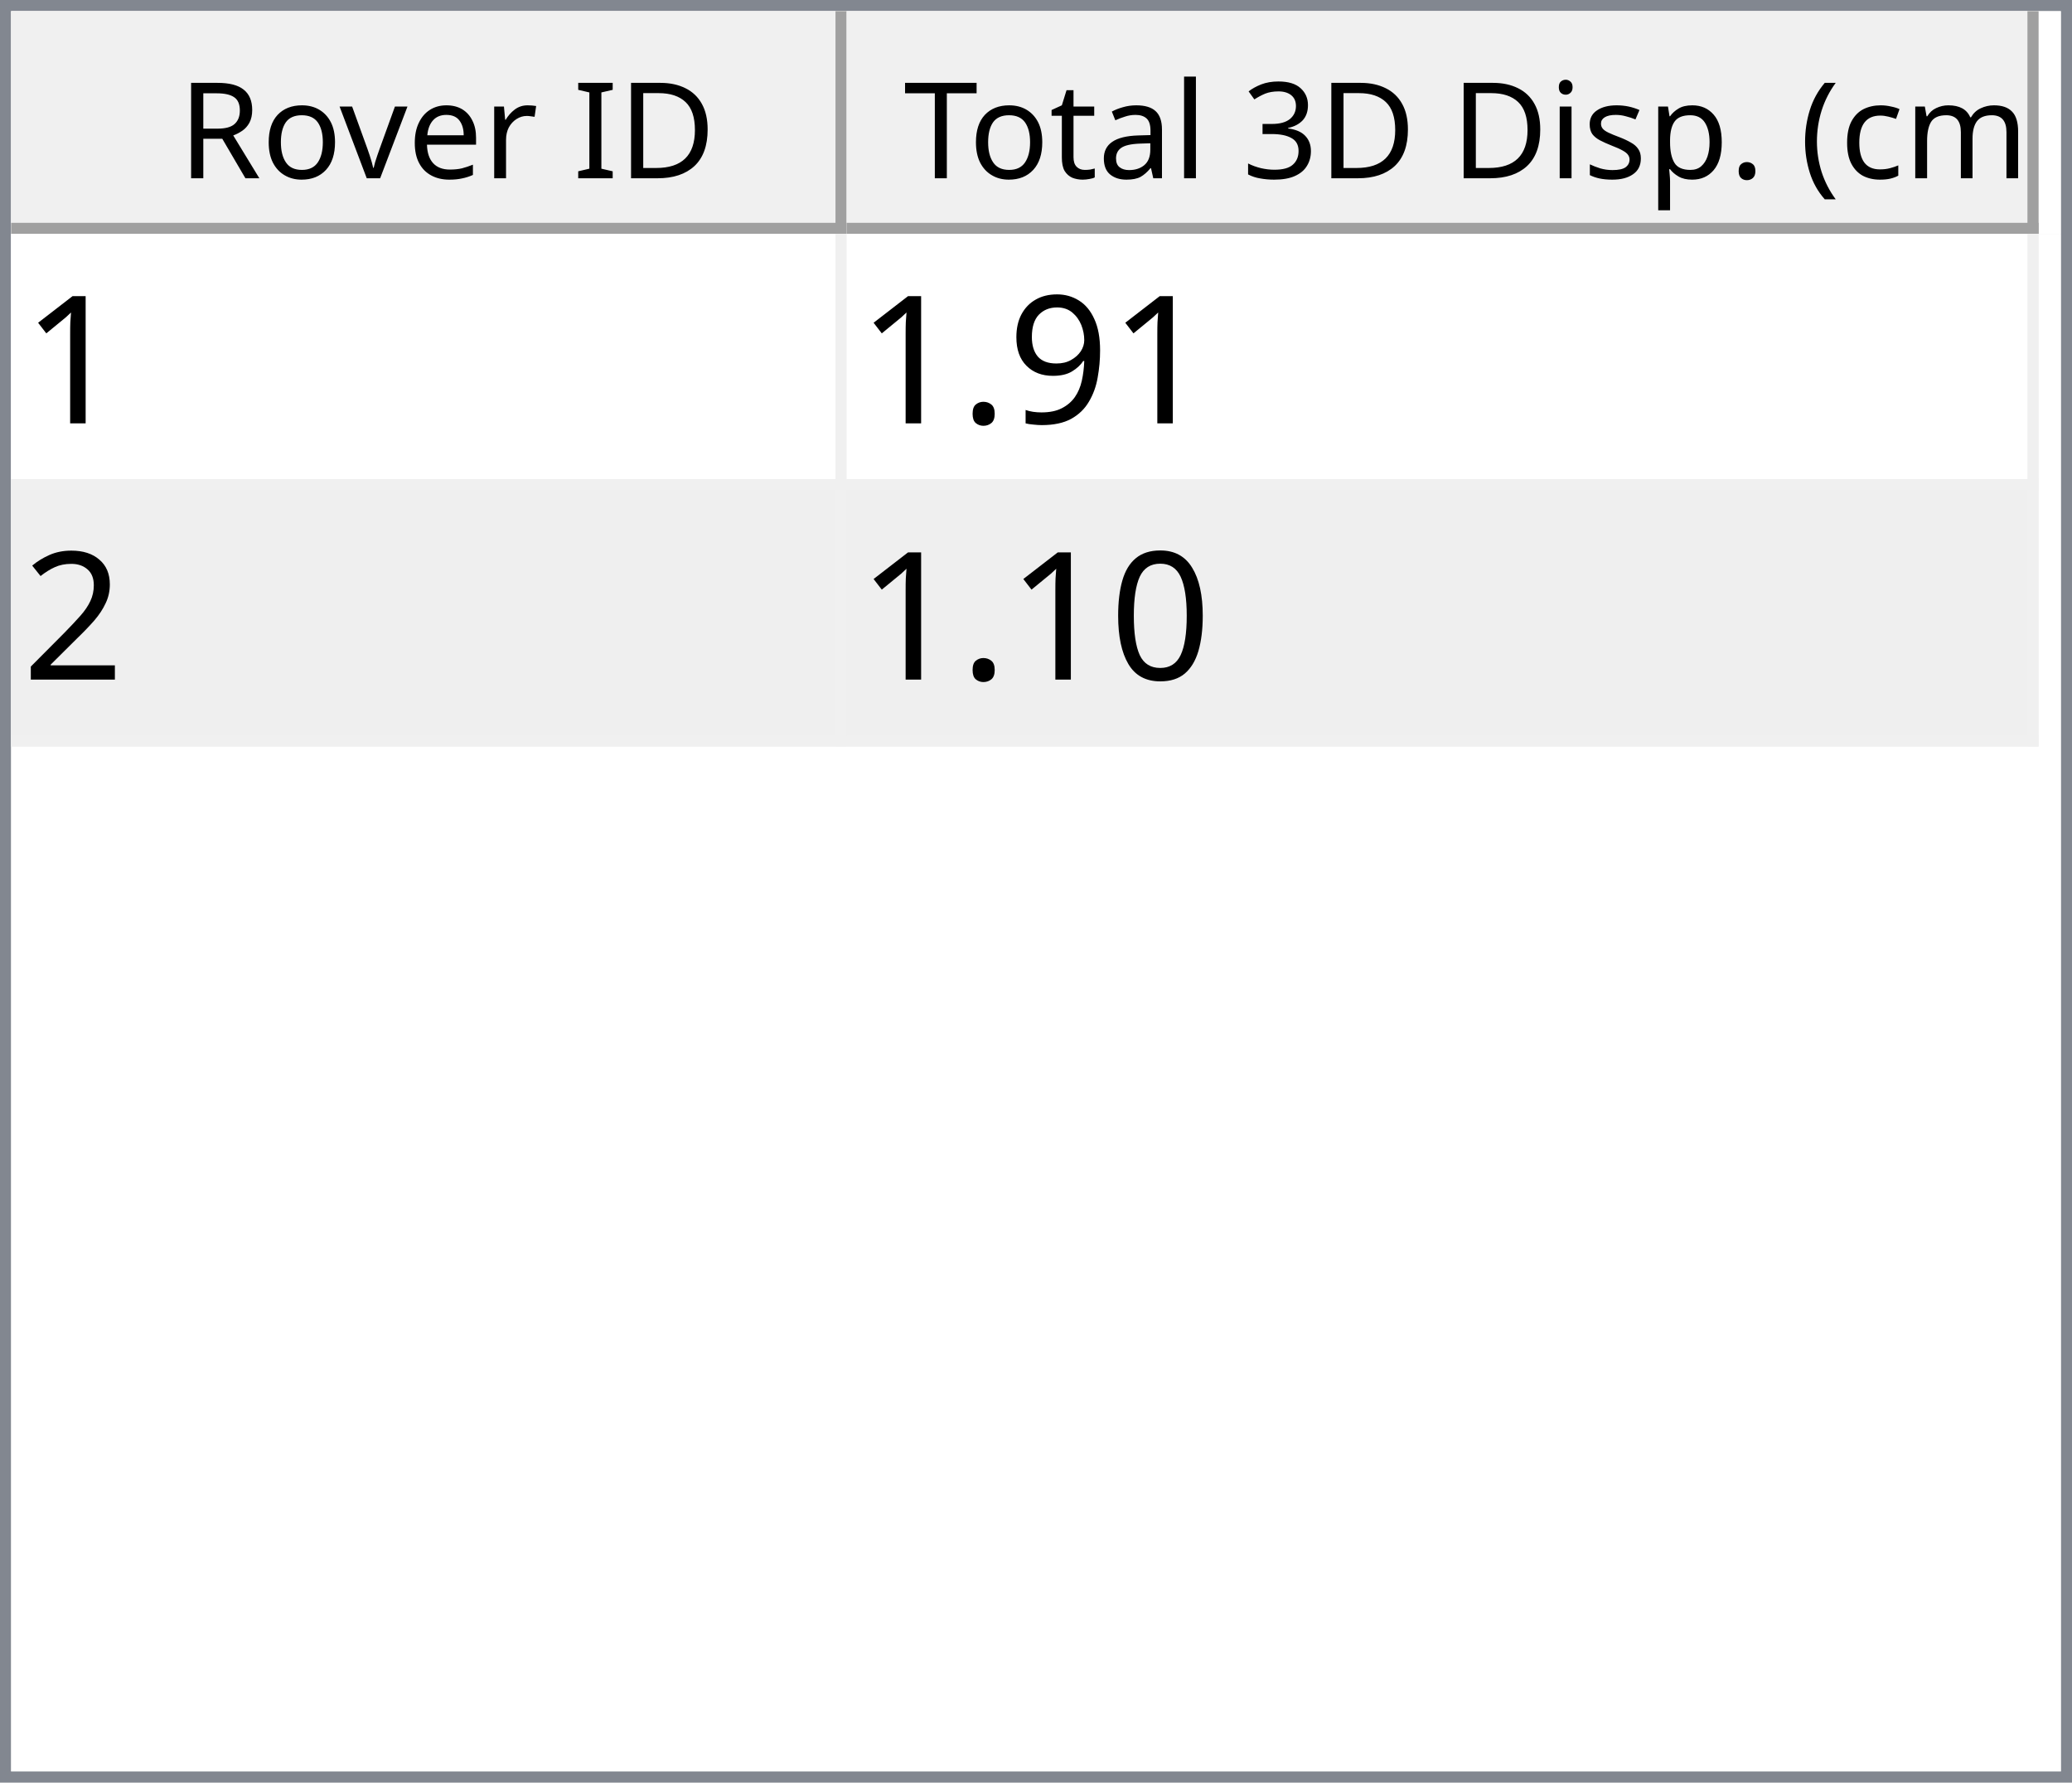
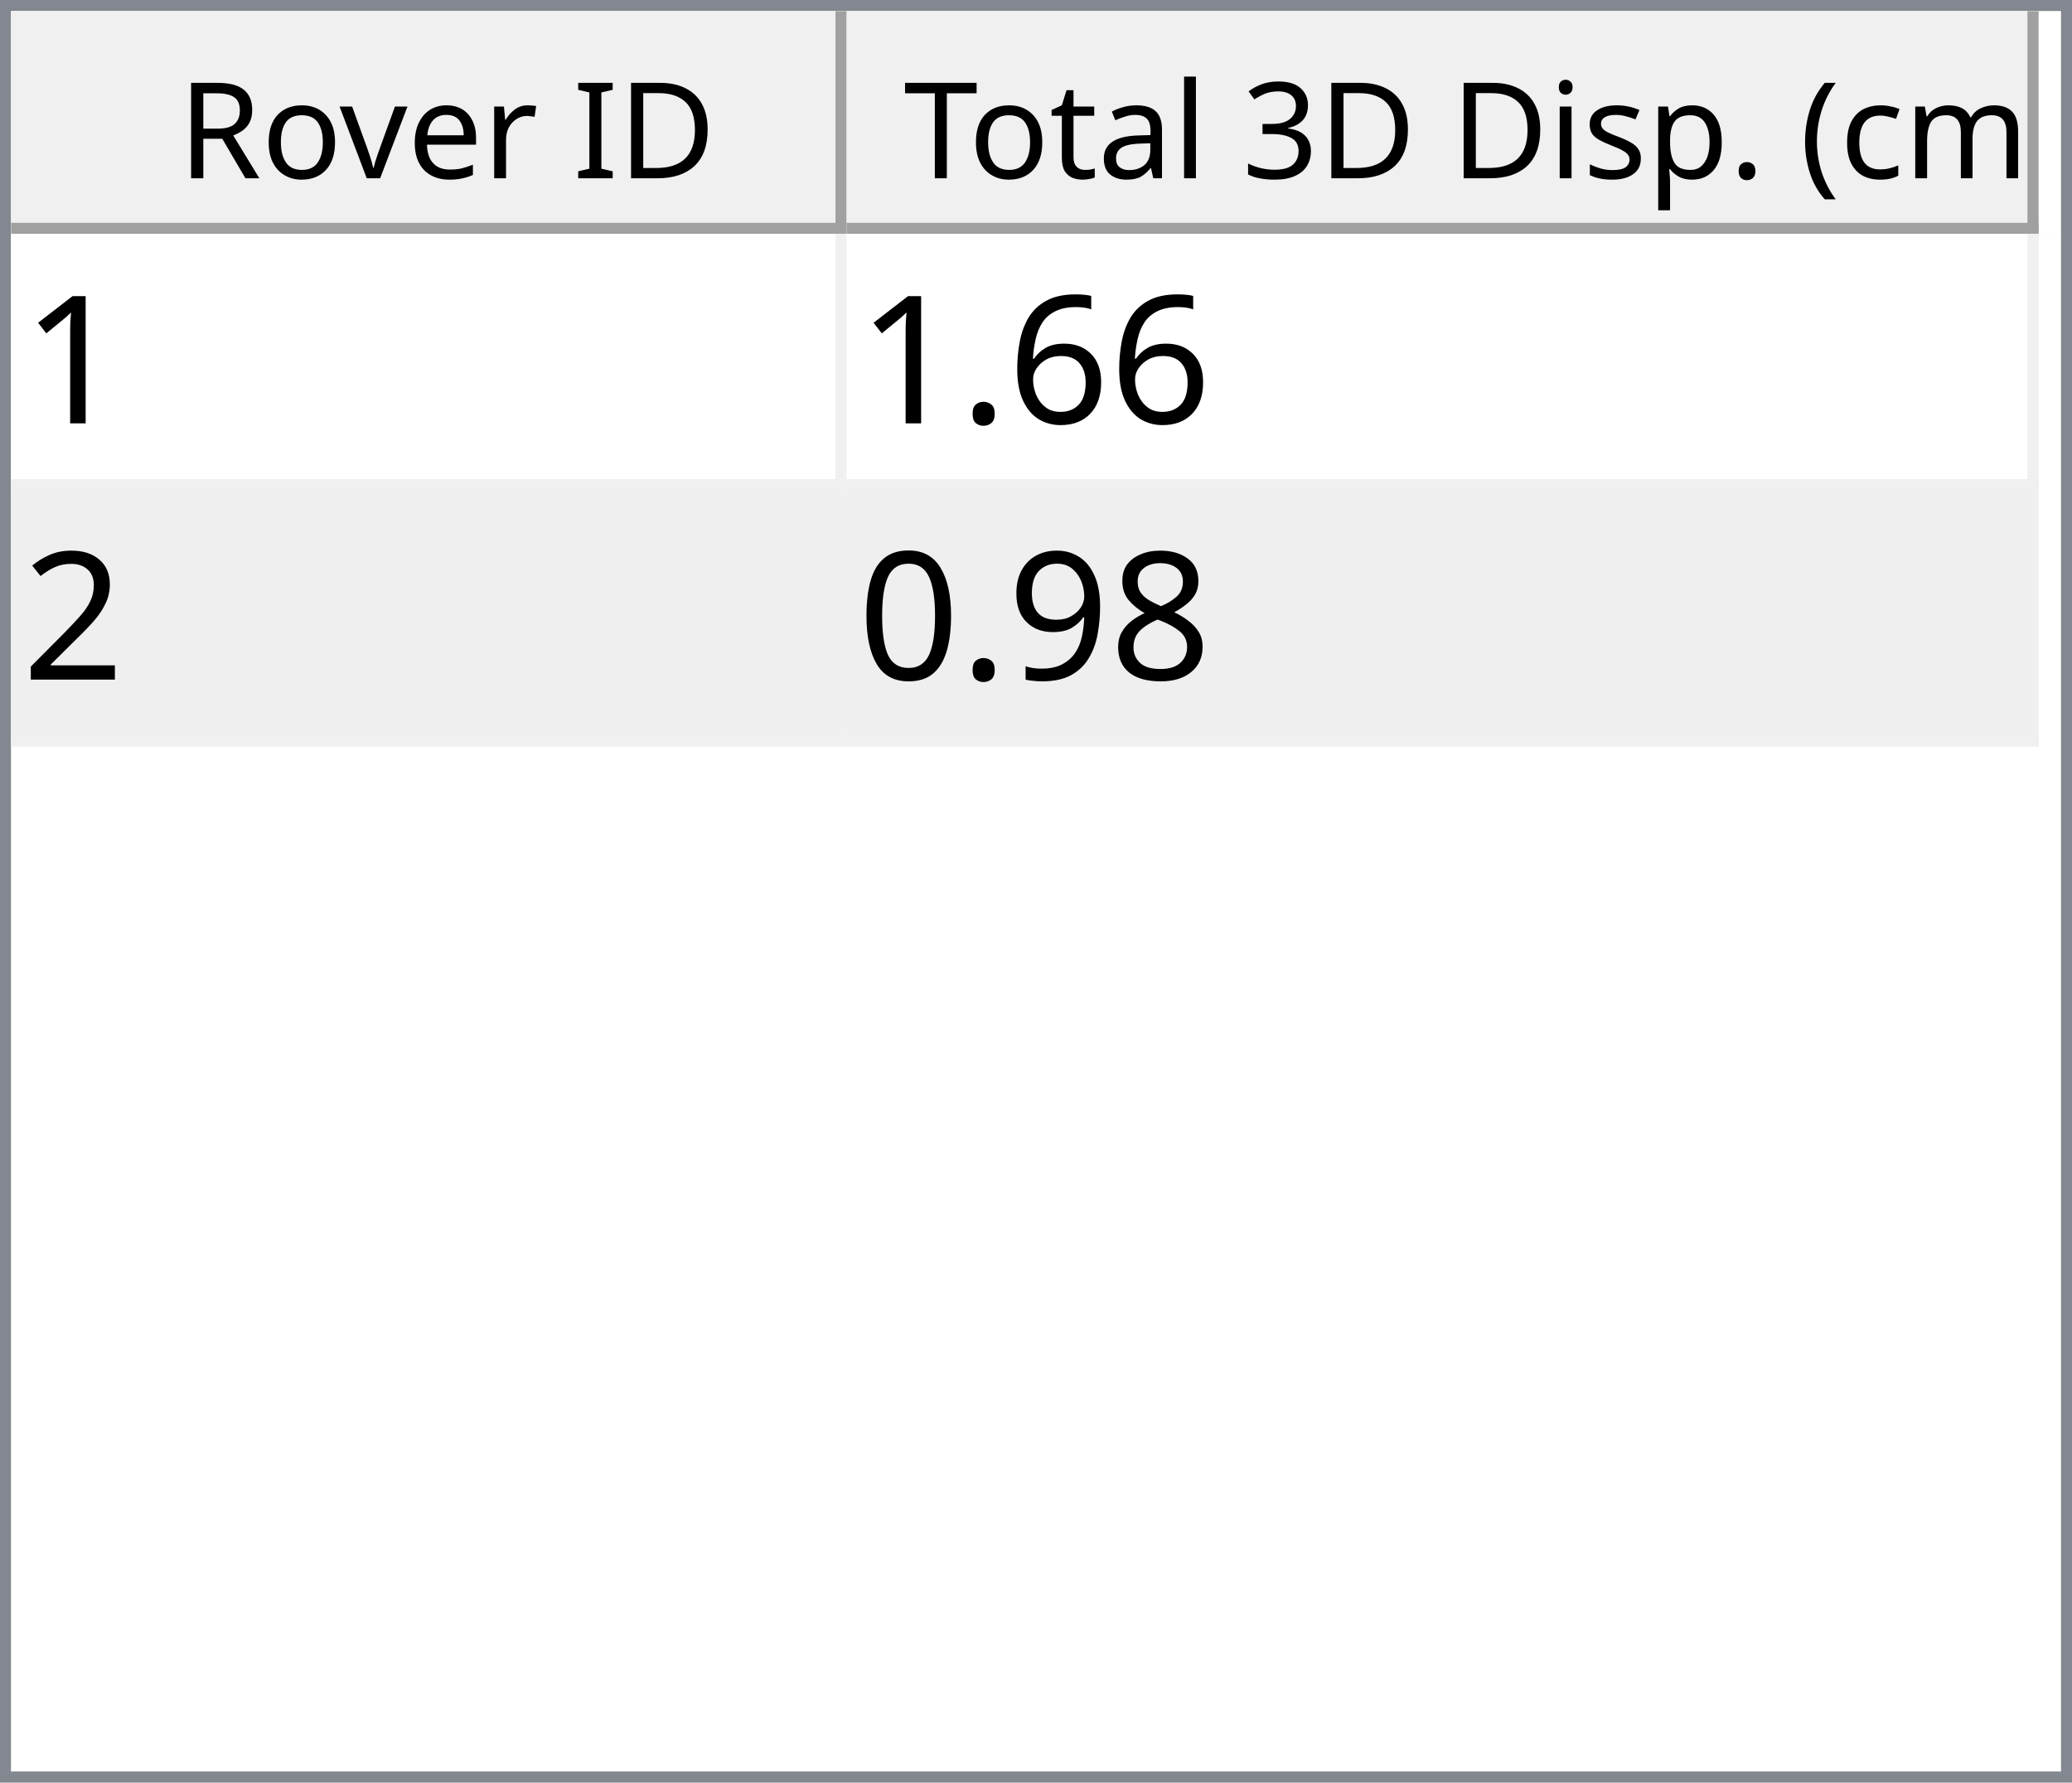
<svg xmlns="http://www.w3.org/2000/svg" style="fill-opacity:1; color-rendering:auto; color-interpolation:auto; text-rendering:auto; stroke:black; stroke-linecap:square; stroke-miterlimit:10; shape-rendering:auto; stroke-opacity:1; fill:black; stroke-dasharray:none; font-weight:normal; stroke-width:1; font-family:'Dialog'; font-style:normal; stroke-linejoin:miter; font-size:12px; stroke-dashoffset:0; image-rendering:auto;" width="186" height="160">
  <defs id="genericDefs" />
  <g>
    <defs id="defs1">
      <clipPath clipPathUnits="userSpaceOnUse" id="clipPath1">
        <path d="M0 0 L186 0 L186 160 L0 160 L0 0 Z" />
      </clipPath>
      <clipPath clipPathUnits="userSpaceOnUse" id="clipPath2">
        <path d="M0 0 L0 160 L186 160 L186 0 Z" />
      </clipPath>
      <clipPath clipPathUnits="userSpaceOnUse" id="clipPath3">
        <path d="M0 0 L0 20 L184 20 L184 0 Z" />
      </clipPath>
      <clipPath clipPathUnits="userSpaceOnUse" id="clipPath4">
        <path d="M0 0 L0 20 L75 20 L75 0 Z" />
      </clipPath>
      <clipPath clipPathUnits="userSpaceOnUse" id="clipPath5">
        <path d="M1 1 L1 19 L74 19 L74 1 Z" />
      </clipPath>
      <clipPath clipPathUnits="userSpaceOnUse" id="clipPath6">
        <path d="M0 0 L0 18 L73 18 L73 0 Z" />
      </clipPath>
      <clipPath clipPathUnits="userSpaceOnUse" id="clipPath7">
        <path d="M-0.5 -0.5 L-0.5 19.5 L74.5 19.5 L74.5 -0.5 Z" />
      </clipPath>
      <clipPath clipPathUnits="userSpaceOnUse" id="clipPath8">
        <path d="M0 0 L0 20 L107 20 L107 0 Z" />
      </clipPath>
      <clipPath clipPathUnits="userSpaceOnUse" id="clipPath9">
        <path d="M1 1 L1 19 L106 19 L106 1 Z" />
      </clipPath>
      <clipPath clipPathUnits="userSpaceOnUse" id="clipPath10">
        <path d="M0 0 L0 18 L105 18 L105 0 Z" />
      </clipPath>
      <clipPath clipPathUnits="userSpaceOnUse" id="clipPath11">
        <path d="M-0.5 -0.5 L-0.5 19.5 L106.5 19.5 L106.5 -0.5 Z" />
      </clipPath>
      <clipPath clipPathUnits="userSpaceOnUse" id="clipPath12">
        <path d="M0 0 L0 138 L184 138 L184 0 Z" />
      </clipPath>
      <clipPath clipPathUnits="userSpaceOnUse" id="clipPath13">
        <path d="M0 0 L0 46 L182 46 L182 0 Z" />
      </clipPath>
      <clipPath clipPathUnits="userSpaceOnUse" id="clipPath14">
        <path d="M-0.5 -0.5 L-0.5 45.5 L181.5 45.5 L181.5 -0.5 Z" />
      </clipPath>
      <clipPath clipPathUnits="userSpaceOnUse" id="clipPath15">
        <path d="M0 0 L0 22 L74 22 L74 0 Z" />
      </clipPath>
      <clipPath clipPathUnits="userSpaceOnUse" id="clipPath16">
        <path d="M0 0 L0 22 L106 22 L106 0 Z" />
      </clipPath>
      <font horiz-adv-x="64.551" id="font1">
        <font-face ascent="107.91" descent="25.098" units-per-em="100" style="font-style:normal; font-family:Segoe UI; font-weight:normal;" />
        <missing-glyph horiz-adv-x="64.551" d="M8.109 0 L8.109 68.266 L56.453 68.266 L56.453 0 L8.109 0 ZM15.328 7.234 L49.219 7.234 L49.219 61.031 L15.328 61.031 L15.328 7.234 Z" />
        <glyph unicode="D" horiz-adv-x="70.117" d="M9.188 0 L9.188 70.016 L28.516 70.016 Q65.531 70.016 65.531 35.891 Q65.531 19.672 55.25 9.836 Q44.969 0 27.734 0 L9.188 0 ZM17.391 62.594 L17.391 7.422 L27.828 7.422 Q41.609 7.422 49.273 14.797 Q56.938 22.172 56.938 35.688 Q56.938 62.594 28.328 62.594 L17.391 62.594 Z" />
        <glyph unicode="I" horiz-adv-x="26.611" d="M17.391 0 L9.188 0 L9.188 70.016 L17.391 70.016 L17.391 0 Z" />
        <glyph unicode=" " horiz-adv-x="27.393" d="" />
        <glyph unicode="r" horiz-adv-x="34.766" d="M34.188 41.891 Q32.078 43.5 28.125 43.5 Q23 43.5 19.555 38.672 Q16.109 33.844 16.109 25.484 L16.109 0 L8.109 0 L8.109 50 L16.109 50 L16.109 39.703 L16.312 39.703 Q18.016 44.969 21.531 47.922 Q25.047 50.875 29.391 50.875 Q32.516 50.875 34.188 50.203 L34.188 41.891 Z" />
        <glyph unicode="e" horiz-adv-x="52.295" d="M48.297 23 L12.984 23 Q13.188 14.656 17.484 10.109 Q21.781 5.562 29.297 5.562 Q37.75 5.562 44.828 11.141 L44.828 3.609 Q38.234 -1.172 27.391 -1.172 Q16.797 -1.172 10.742 5.641 Q4.688 12.453 4.688 24.812 Q4.688 36.469 11.305 43.82 Q17.922 51.172 27.734 51.172 Q37.547 51.172 42.922 44.828 Q48.297 38.484 48.297 27.203 L48.297 23 ZM40.094 29.781 Q40.047 36.719 36.75 40.578 Q33.453 44.438 27.594 44.438 Q21.922 44.438 17.969 40.383 Q14.016 36.328 13.094 29.781 L40.094 29.781 Z" />
        <glyph unicode="v" horiz-adv-x="47.9" d="M47.406 50 L27.484 0 L19.625 0 L0.688 50 L9.469 50 L22.172 13.672 Q23.578 9.672 23.922 6.688 L24.125 6.688 Q24.609 10.453 25.688 13.484 L38.969 50 L47.406 50 Z" />
        <glyph unicode="o" horiz-adv-x="58.594" d="M29 -1.172 Q17.922 -1.172 11.305 5.836 Q4.688 12.844 4.688 24.422 Q4.688 37.016 11.57 44.094 Q18.453 51.172 30.172 51.172 Q41.359 51.172 47.633 44.289 Q53.906 37.406 53.906 25.203 Q53.906 13.234 47.141 6.031 Q40.375 -1.172 29 -1.172 ZM29.594 44.438 Q21.875 44.438 17.383 39.188 Q12.891 33.938 12.891 24.703 Q12.891 15.828 17.43 10.695 Q21.969 5.562 29.594 5.562 Q37.359 5.562 41.531 10.594 Q45.703 15.625 45.703 24.906 Q45.703 34.281 41.531 39.359 Q37.359 44.438 29.594 44.438 Z" />
        <glyph unicode="R" horiz-adv-x="59.814" d="M59.375 0 L49.609 0 L37.891 19.625 Q36.281 22.359 34.766 24.289 Q33.25 26.219 31.664 27.438 Q30.078 28.656 28.25 29.219 Q26.422 29.781 24.125 29.781 L17.391 29.781 L17.391 0 L9.188 0 L9.188 70.016 L30.078 70.016 Q34.672 70.016 38.555 68.867 Q42.438 67.719 45.289 65.375 Q48.141 63.031 49.758 59.547 Q51.375 56.062 51.375 51.375 Q51.375 47.703 50.273 44.656 Q49.172 41.609 47.148 39.211 Q45.125 36.812 42.266 35.133 Q39.406 33.453 35.844 32.516 L35.844 32.328 Q37.594 31.547 38.891 30.547 Q40.188 29.547 41.359 28.18 Q42.531 26.812 43.68 25.078 Q44.828 23.344 46.234 21.047 L59.375 0 ZM17.391 62.594 L17.391 37.203 L28.516 37.203 Q31.594 37.203 34.203 38.133 Q36.812 39.062 38.719 40.797 Q40.625 42.531 41.703 45.047 Q42.781 47.562 42.781 50.688 Q42.781 56.297 39.141 59.445 Q35.5 62.594 28.609 62.594 L17.391 62.594 Z" />
        <glyph unicode=")" horiz-adv-x="30.176" d="M8.297 -15.922 L1.172 -15.922 Q16.406 2.344 16.406 26.812 Q16.406 51.469 1.078 70.016 L8.297 70.016 Q23.531 52.156 23.531 26.703 Q23.531 1.375 8.297 -15.922 Z" />
        <glyph unicode="m" horiz-adv-x="86.133" d="M79.109 0 L71.094 0 L71.094 28.719 Q71.094 37.016 68.531 40.727 Q65.969 44.438 59.906 44.438 Q54.781 44.438 51.195 39.75 Q47.609 35.062 47.609 28.516 L47.609 0 L39.594 0 L39.594 29.688 Q39.594 44.438 28.219 44.438 Q22.953 44.438 19.531 40.016 Q16.109 35.594 16.109 28.516 L16.109 0 L8.109 0 L8.109 50 L16.109 50 L16.109 42.094 L16.312 42.094 Q21.625 51.172 31.844 51.172 Q36.969 51.172 40.773 48.312 Q44.578 45.453 46 40.828 Q51.562 51.172 62.594 51.172 Q79.109 51.172 79.109 30.812 L79.109 0 Z" />
        <glyph unicode="c" horiz-adv-x="46.191" d="M42.188 2.297 Q36.422 -1.172 28.516 -1.172 Q17.828 -1.172 11.258 5.789 Q4.688 12.75 4.688 23.828 Q4.688 36.188 11.766 43.68 Q18.844 51.172 30.672 51.172 Q37.25 51.172 42.281 48.734 L42.281 40.531 Q36.719 44.438 30.375 44.438 Q22.703 44.438 17.797 38.945 Q12.891 33.453 12.891 24.516 Q12.891 15.719 17.508 10.641 Q22.125 5.562 29.891 5.562 Q36.422 5.562 42.188 9.906 L42.188 2.297 Z" />
        <glyph unicode="(" horiz-adv-x="30.176" d="M29.109 -15.922 L21.969 -15.922 Q6.844 1.375 6.844 26.703 Q6.844 52.156 21.969 70.016 L29.203 70.016 Q13.875 51.469 13.875 26.812 Q13.875 2.344 29.109 -15.922 Z" />
        <glyph unicode="." horiz-adv-x="21.68" d="M10.891 -1.078 Q8.641 -1.078 7.055 0.539 Q5.469 2.156 5.469 4.391 Q5.469 6.641 7.055 8.273 Q8.641 9.906 10.891 9.906 Q13.188 9.906 14.797 8.273 Q16.406 6.641 16.406 4.391 Q16.406 2.156 14.797 0.539 Q13.188 -1.078 10.891 -1.078 Z" />
        <glyph unicode="p" horiz-adv-x="58.789" d="M16.312 7.234 L16.109 7.234 L16.109 -23 L8.109 -23 L8.109 50 L16.109 50 L16.109 41.219 L16.312 41.219 Q22.219 51.172 33.594 51.172 Q43.266 51.172 48.688 44.461 Q54.109 37.75 54.109 26.469 Q54.109 13.922 48 6.375 Q41.891 -1.172 31.297 -1.172 Q21.578 -1.172 16.312 7.234 ZM16.109 27.391 L16.109 20.406 Q16.109 14.203 20.141 9.883 Q24.172 5.562 30.375 5.562 Q37.641 5.562 41.773 11.133 Q45.906 16.703 45.906 26.609 Q45.906 34.969 42.047 39.703 Q38.188 44.438 31.594 44.438 Q24.609 44.438 20.359 39.578 Q16.109 34.719 16.109 27.391 Z" />
        <glyph unicode="s" horiz-adv-x="42.432" d="M5.078 1.812 L5.078 10.406 Q11.625 5.562 19.484 5.562 Q30.031 5.562 30.031 12.594 Q30.031 14.594 29.125 15.992 Q28.219 17.391 26.68 18.461 Q25.141 19.531 23.07 20.383 Q21 21.234 18.609 22.172 Q15.281 23.484 12.766 24.828 Q10.25 26.172 8.57 27.859 Q6.891 29.547 6.031 31.695 Q5.172 33.844 5.172 36.719 Q5.172 40.234 6.789 42.945 Q8.406 45.656 11.086 47.484 Q13.766 49.312 17.211 50.242 Q20.656 51.172 24.312 51.172 Q30.812 51.172 35.938 48.922 L35.938 40.828 Q30.422 44.438 23.25 44.438 Q21 44.438 19.195 43.922 Q17.391 43.406 16.094 42.477 Q14.797 41.547 14.086 40.258 Q13.375 38.969 13.375 37.406 Q13.375 35.453 14.086 34.133 Q14.797 32.812 16.164 31.789 Q17.531 30.766 19.484 29.938 Q21.438 29.109 23.922 28.125 Q27.25 26.859 29.883 25.516 Q32.516 24.172 34.375 22.484 Q36.234 20.797 37.234 18.602 Q38.234 16.406 38.234 13.375 Q38.234 9.672 36.602 6.938 Q34.969 4.203 32.234 2.398 Q29.5 0.594 25.93 -0.289 Q22.359 -1.172 18.453 -1.172 Q10.75 -1.172 5.078 1.812 Z" />
        <glyph unicode="i" horiz-adv-x="24.219" d="M12.203 62.703 Q10.062 62.703 8.547 64.164 Q7.031 65.625 7.031 67.875 Q7.031 70.125 8.547 71.609 Q10.062 73.094 12.203 73.094 Q14.406 73.094 15.945 71.609 Q17.484 70.125 17.484 67.875 Q17.484 65.719 15.945 64.211 Q14.406 62.703 12.203 62.703 ZM16.109 0 L8.109 0 L8.109 50 L16.109 50 L16.109 0 Z" />
        <glyph unicode="3" horiz-adv-x="53.906" d="M46.531 19.828 Q46.531 15.094 44.75 11.211 Q42.969 7.328 39.719 4.57 Q36.469 1.812 31.93 0.297 Q27.391 -1.219 21.922 -1.219 Q11.922 -1.219 6 2.594 L6 11.188 Q13.094 5.609 22.219 5.609 Q25.875 5.609 28.828 6.539 Q31.781 7.469 33.906 9.227 Q36.031 10.984 37.18 13.477 Q38.328 15.969 38.328 19.094 Q38.328 32.812 18.797 32.812 L12.984 32.812 L12.984 39.594 L18.5 39.594 Q35.797 39.594 35.797 52.484 Q35.797 64.406 22.609 64.406 Q15.188 64.406 8.688 59.422 L8.688 67.188 Q15.375 71.188 24.609 71.188 Q29 71.188 32.57 69.969 Q36.141 68.75 38.68 66.555 Q41.219 64.359 42.609 61.281 Q44 58.203 44 54.5 Q44 40.672 30.031 36.719 L30.031 36.531 Q33.594 36.141 36.625 34.797 Q39.656 33.453 41.852 31.305 Q44.047 29.156 45.289 26.25 Q46.531 23.344 46.531 19.828 Z" />
        <glyph unicode="l" horiz-adv-x="24.219" d="M16.109 0 L8.109 0 L8.109 74.031 L16.109 74.031 L16.109 0 Z" />
        <glyph unicode="a" horiz-adv-x="50.879" d="M43.891 0 L35.891 0 L35.891 7.812 L35.688 7.812 Q30.469 -1.172 20.312 -1.172 Q12.844 -1.172 8.617 2.781 Q4.391 6.734 4.391 13.281 Q4.391 27.297 20.906 29.594 L35.891 31.688 Q35.891 44.438 25.594 44.438 Q16.547 44.438 9.281 38.281 L9.281 46.484 Q16.656 51.172 26.266 51.172 Q43.891 51.172 43.891 32.516 L43.891 0 ZM35.891 25.297 L23.828 23.641 Q18.266 22.859 15.43 20.875 Q12.594 18.891 12.594 13.875 Q12.594 10.203 15.211 7.883 Q17.828 5.562 22.172 5.562 Q28.125 5.562 32.008 9.742 Q35.891 13.922 35.891 20.312 L35.891 25.297 Z" />
        <glyph unicode="t" horiz-adv-x="33.887" d="M31.297 0.484 Q28.469 -1.078 23.828 -1.078 Q10.688 -1.078 10.688 13.578 L10.688 43.172 L2.094 43.172 L2.094 50 L10.688 50 L10.688 62.203 L18.703 64.797 L18.703 50 L31.297 50 L31.297 43.172 L18.703 43.172 L18.703 14.984 Q18.703 9.969 20.414 7.82 Q22.125 5.672 26.078 5.672 Q29.109 5.672 31.297 7.328 L31.297 0.484 Z" />
        <glyph unicode="T" horiz-adv-x="52.393" d="M50.594 62.594 L30.375 62.594 L30.375 0 L22.172 0 L22.172 62.594 L2 62.594 L2 70.016 L50.594 70.016 L50.594 62.594 Z" />
      </font>
      <font horiz-adv-x="75.0" id="font2">
        <font-face ascent="100.537" descent="21.973" units-per-em="100" style="font-style:normal; font-family:sans-serif; font-weight:normal;" />
        <missing-glyph horiz-adv-x="75.0" d="M12.5 0 L12.5 62.5 L62.5 62.5 L62.5 0 L12.5 0 ZM14.062 1.562 L60.938 1.562 L60.938 60.938 L14.062 60.938 L14.062 1.562 Z" />
        <glyph unicode="1" horiz-adv-x="55.615" d="M37.25 0 L28.469 0 L28.469 56 Q25.297 52.984 20.141 49.953 Q14.984 46.922 10.891 45.406 L10.891 53.906 Q18.266 57.375 23.781 62.305 Q29.297 67.234 31.594 71.875 L37.25 71.875 L37.25 0 Z" />
-         <glyph unicode="9" horiz-adv-x="55.615" d="M5.469 16.547 L13.922 17.328 Q14.984 11.375 18.016 8.688 Q21.047 6 25.781 6 Q29.828 6 32.883 7.859 Q35.938 9.719 37.891 12.82 Q39.844 15.922 41.164 21.195 Q42.484 26.469 42.484 31.938 Q42.484 32.516 42.438 33.688 Q39.797 29.5 35.234 26.883 Q30.672 24.266 25.344 24.266 Q16.453 24.266 10.305 30.711 Q4.156 37.156 4.156 47.703 Q4.156 58.594 10.578 65.234 Q17 71.875 26.656 71.875 Q33.641 71.875 39.43 68.117 Q45.219 64.359 48.219 57.398 Q51.219 50.438 51.219 37.25 Q51.219 23.531 48.242 15.406 Q45.266 7.281 39.383 3.031 Q33.5 -1.219 25.594 -1.219 Q17.188 -1.219 11.867 3.445 Q6.547 8.109 5.469 16.547 ZM41.453 48.141 Q41.453 55.719 37.43 60.156 Q33.406 64.594 27.734 64.594 Q21.875 64.594 17.531 59.812 Q13.188 55.031 13.188 47.406 Q13.188 40.578 17.312 36.305 Q21.438 32.031 27.484 32.031 Q33.594 32.031 37.523 36.305 Q41.453 40.578 41.453 48.141 Z" />
+         <glyph unicode="6" horiz-adv-x="55.615" d="M49.75 54.047 L41.016 53.375 Q39.844 58.547 37.703 60.891 Q34.125 64.656 28.906 64.656 Q24.703 64.656 21.531 62.312 Q17.391 59.281 14.992 53.469 Q12.594 47.656 12.5 36.922 Q15.672 41.75 20.266 44.094 Q24.859 46.438 29.891 46.438 Q38.672 46.438 44.852 39.969 Q51.031 33.5 51.031 23.25 Q51.031 16.5 48.125 10.719 Q45.219 4.938 40.141 1.859 Q35.062 -1.219 28.609 -1.219 Q17.625 -1.219 10.695 6.859 Q3.766 14.938 3.766 33.5 Q3.766 54.25 11.422 63.672 Q18.109 71.875 29.438 71.875 Q37.891 71.875 43.289 67.141 Q48.688 62.406 49.75 54.047 ZM13.875 23.188 Q13.875 18.656 15.797 14.508 Q17.719 10.359 21.188 8.18 Q24.656 6 28.469 6 Q34.031 6 38.039 10.492 Q42.047 14.984 42.047 22.703 Q42.047 30.125 38.086 34.398 Q34.125 38.672 28.125 38.672 Q22.172 38.672 18.023 34.398 Q13.875 30.125 13.875 23.188 Z" />
        <glyph unicode="." horiz-adv-x="27.783" d="M9.078 0 L9.078 10.016 L19.094 10.016 L19.094 0 L9.078 0 Z" />
        <glyph unicode="2" horiz-adv-x="55.615" d="M50.344 8.453 L50.344 0 L3.031 0 Q2.938 3.172 4.047 6.109 Q5.859 10.938 9.836 15.625 Q13.812 20.312 21.344 26.469 Q33.016 36.031 37.117 41.625 Q41.219 47.219 41.219 52.203 Q41.219 57.422 37.477 61.008 Q33.734 64.594 27.734 64.594 Q21.391 64.594 17.578 60.789 Q13.766 56.984 13.719 50.25 L4.688 51.172 Q5.609 61.281 11.664 66.578 Q17.719 71.875 27.938 71.875 Q38.234 71.875 44.242 66.164 Q50.25 60.453 50.25 52 Q50.25 47.703 48.492 43.555 Q46.734 39.406 42.656 34.812 Q38.578 30.219 29.109 22.219 Q21.188 15.578 18.945 13.211 Q16.703 10.844 15.234 8.453 L50.344 8.453 Z" />
+         <glyph unicode="8" horiz-adv-x="55.615" d="M17.672 38.812 Q12.203 40.828 9.57 44.539 Q6.938 48.25 6.938 53.422 Q6.938 61.234 12.555 66.555 Q18.172 71.875 27.484 71.875 Q36.859 71.875 42.578 66.43 Q48.297 60.984 48.297 53.172 Q48.297 48.188 45.68 44.508 Q43.062 40.828 37.75 38.812 Q44.344 36.672 47.781 31.883 Q51.219 27.094 51.219 20.453 Q51.219 11.281 44.727 5.031 Q38.234 -1.219 27.641 -1.219 Q17.047 -1.219 10.547 5.055 Q4.047 11.328 4.047 20.703 Q4.047 27.688 7.594 32.398 Q11.141 37.109 17.672 38.812 ZM15.922 53.719 Q15.922 48.641 19.195 45.414 Q22.469 42.188 27.688 42.188 Q32.766 42.188 36.016 45.383 Q39.266 48.578 39.266 53.219 Q39.266 58.062 35.914 61.359 Q32.562 64.656 27.594 64.656 Q22.562 64.656 19.242 61.43 Q15.922 58.203 15.922 53.719 ZM13.094 20.656 Q13.094 16.891 14.875 13.375 Q16.656 9.859 20.172 7.93 Q23.688 6 27.734 6 Q34.031 6 38.133 10.055 Q42.234 14.109 42.234 20.359 Q42.234 26.703 38.016 30.859 Q33.797 35.016 27.438 35.016 Q21.234 35.016 17.164 30.914 Q13.094 26.812 13.094 20.656 Z" />
+         <glyph unicode="9" horiz-adv-x="55.615" d="M5.469 16.547 L13.922 17.328 Q14.984 11.375 18.016 8.688 Q21.047 6 25.781 6 Q29.828 6 32.883 7.859 Q35.938 9.719 37.891 12.82 Q39.844 15.922 41.164 21.195 Q42.484 26.469 42.484 31.938 Q42.484 32.516 42.438 33.688 Q39.797 29.5 35.234 26.883 Q30.672 24.266 25.344 24.266 Q16.453 24.266 10.305 30.711 Q4.156 37.156 4.156 47.703 Q4.156 58.594 10.578 65.234 Q17 71.875 26.656 71.875 Q33.641 71.875 39.43 68.117 Q45.219 64.359 48.219 57.398 Q51.219 50.438 51.219 37.25 Q51.219 23.531 48.242 15.406 Q45.266 7.281 39.383 3.031 Q33.5 -1.219 25.594 -1.219 Q17.188 -1.219 11.867 3.445 Q6.547 8.109 5.469 16.547 ZM41.453 48.141 Q41.453 55.719 37.43 60.156 Q33.406 64.594 27.734 64.594 Q21.875 64.594 17.531 59.812 Q13.188 55.031 13.188 47.406 Q13.188 40.578 17.312 36.305 Q21.438 32.031 27.484 32.031 Q33.594 32.031 37.523 36.305 Q41.453 40.578 41.453 48.141 Z" />
        <glyph unicode="0" horiz-adv-x="55.615" d="M4.156 35.297 Q4.156 48 6.766 55.742 Q9.375 63.484 14.523 67.68 Q19.672 71.875 27.484 71.875 Q33.25 71.875 37.594 69.555 Q41.938 67.234 44.773 62.867 Q47.609 58.5 49.219 52.227 Q50.828 45.953 50.828 35.297 Q50.828 22.703 48.242 14.969 Q45.656 7.234 40.508 3.008 Q35.359 -1.219 27.484 -1.219 Q17.141 -1.219 11.234 6.203 Q4.156 15.141 4.156 35.297 ZM13.188 35.297 Q13.188 17.672 17.312 11.836 Q21.438 6 27.484 6 Q33.547 6 37.672 11.859 Q41.797 17.719 41.797 35.297 Q41.797 52.984 37.672 58.789 Q33.547 64.594 27.391 64.594 Q21.344 64.594 17.719 59.469 Q13.188 52.938 13.188 35.297 Z" />
      </font>
    </defs>
    <g style="fill:white; stroke:white;">
      <rect x="0" y="0" width="186" style="clip-path:url(#clipPath1); stroke:none;" height="160" />
    </g>
    <g style="fill:white; text-rendering:optimizeSpeed; color-rendering:optimizeSpeed; image-rendering:optimizeSpeed; shape-rendering:crispEdges; stroke:white; color-interpolation:sRGB;">
      <rect x="0" width="186" height="160" y="0" style="stroke:none;" />
      <path style="stroke:none;" d="M0 160 L186 160 L186 0 L0 0 Z" />
    </g>
    <g style="fill:rgb(240,240,240); font-family:'Segoe UI'; stroke:rgb(240,240,240);">
      <rect x="0" y="0" width="186" style="clip-path:url(#clipPath2); stroke:none;" height="160" />
    </g>
    <g style="fill:rgb(130,135,144); font-family:'Segoe UI'; stroke:rgb(130,135,144);">
      <path d="M0 0 L186 0 L186 160 L0 160 L0 0 ZM1 1 L185 1 L185 159 L1 159 L1 1 Z" style="fill-rule:evenodd; clip-path:url(#clipPath2); stroke:none;" />
    </g>
    <g style="fill:white; font-family:'Segoe UI'; stroke:white;" transform="translate(1,1)">
      <rect x="0" y="0" width="184" style="clip-path:url(#clipPath3); stroke:none;" height="20" />
    </g>
    <g style="fill:rgb(240,240,240); font-family:'Segoe UI'; stroke:rgb(240,240,240);" transform="translate(1,1)">
      <rect x="0" y="0" width="75" style="clip-path:url(#clipPath4); stroke:none;" height="20" />
    </g>
    <g style="font-family:'Segoe UI';" transform="translate(2,2)">
      <text x="14" xml:space="preserve" y="14" style="clip-path:url(#clipPath6); stroke:none;">Rover ID</text>
    </g>
    <g style="fill:rgb(160,160,160); font-family:'Segoe UI'; stroke:rgb(160,160,160); stroke-linejoin:bevel;" transform="translate(1.5,1.5)">
      <line x1="74" x2="74" y1="0" style="fill:none; clip-path:url(#clipPath7);" y2="19" />
    </g>
    <g style="fill:rgb(160,160,160); font-family:'Segoe UI'; stroke:rgb(160,160,160); stroke-linejoin:bevel;" transform="matrix(1,0,0,1,1,1) translate(0.5,0.5)">
      <line x1="0" x2="74" y1="19" style="fill:none; clip-path:url(#clipPath7);" y2="19" />
    </g>
    <g style="fill:rgb(240,240,240); font-family:'Segoe UI'; stroke:rgb(240,240,240);" transform="translate(76,1)">
      <rect x="0" y="0" width="107" style="clip-path:url(#clipPath8); stroke:none;" height="20" />
    </g>
    <g style="font-family:'Segoe UI';" transform="translate(77,2)">
      <text x="1" xml:space="preserve" y="14" style="clip-path:url(#clipPath10); stroke:none;"> Total 3D Disp. (cm)</text>
    </g>
    <g style="fill:rgb(160,160,160); font-family:'Segoe UI'; stroke:rgb(160,160,160); stroke-linejoin:bevel;" transform="translate(76.5,1.5)">
      <line x1="106" x2="106" y1="0" style="fill:none; clip-path:url(#clipPath11);" y2="19" />
    </g>
    <g style="fill:rgb(160,160,160); font-family:'Segoe UI'; stroke:rgb(160,160,160); stroke-linejoin:bevel;" transform="matrix(1,0,0,1,76,1) translate(0.5,0.5)">
      <line x1="0" x2="106" y1="19" style="fill:none; clip-path:url(#clipPath11);" y2="19" />
    </g>
    <g style="fill:white; font-family:'Segoe UI'; stroke:white;" transform="translate(1,21)">
      <rect x="0" y="0" width="184" style="clip-path:url(#clipPath12); stroke:none;" height="138" />
    </g>
    <g style="fill:rgb(240,240,240); font-size:16px; font-family:sans-serif; stroke:rgb(240,240,240);" transform="translate(1,21)">
      <rect x="0" y="0" width="182" style="clip-path:url(#clipPath13); stroke:none;" height="46" />
      <line transform="translate(0.5,0.5)" x1="0" x2="181" y1="22" style="clip-path:url(#clipPath14); fill:none; stroke-linejoin:bevel;" y2="22" />
    </g>
    <g transform="matrix(1,0,0,1,1,21) translate(0.5,0.5)" style="fill:rgb(240,240,240); font-size:16px; font-family:sans-serif; stroke:rgb(240,240,240); stroke-linejoin:bevel;">
      <line x1="0" x2="181" y1="45" style="fill:none; clip-path:url(#clipPath14);" y2="45" />
    </g>
    <g transform="matrix(1,0,0,1,1,21) translate(0.5,0.5)" style="fill:rgb(240,240,240); font-size:16px; font-family:sans-serif; stroke:rgb(240,240,240); stroke-linejoin:bevel;">
      <line x1="74" x2="74" y1="0" style="fill:none; clip-path:url(#clipPath14);" y2="45" />
    </g>
    <g transform="matrix(1,0,0,1,1,21) translate(0.5,0.5)" style="fill:rgb(240,240,240); font-size:16px; font-family:sans-serif; stroke:rgb(240,240,240); stroke-linejoin:bevel;">
      <line x1="181" x2="181" y1="0" style="fill:none; clip-path:url(#clipPath14);" y2="45" />
    </g>
    <g style="fill:white; font-size:16px; font-family:sans-serif; stroke:white;" transform="matrix(1,0,0,1,1,21)">
      <rect x="0" y="0" width="74" style="clip-path:url(#clipPath15); stroke:none;" height="22" />
      <text x="1" y="17" style="fill:black; clip-path:url(#clipPath15); stroke:none;" xml:space="preserve">1</text>
    </g>
    <g style="fill:white; font-size:16px; font-family:sans-serif; stroke:white;" transform="matrix(1,0,0,1,1,21) translate(75,0)">
      <rect x="0" y="0" width="106" style="clip-path:url(#clipPath16); stroke:none;" height="22" />
-       <text x="1" y="17" style="fill:black; clip-path:url(#clipPath16); stroke:none;" xml:space="preserve">1.91</text>
+       <text x="1" y="17" style="fill:black; clip-path:url(#clipPath16); stroke:none;" xml:space="preserve">1.66</text>
    </g>
    <g style="fill:rgb(239,239,239); font-size:16px; font-family:sans-serif; stroke:rgb(239,239,239);" transform="matrix(1,0,0,1,1,21) translate(0,23)">
      <rect x="0" y="0" width="74" style="clip-path:url(#clipPath15); stroke:none;" height="22" />
      <text x="1" y="17" style="fill:black; clip-path:url(#clipPath15); stroke:none;" xml:space="preserve">2</text>
    </g>
    <g style="fill:rgb(239,239,239); font-size:16px; font-family:sans-serif; stroke:rgb(239,239,239);" transform="matrix(1,0,0,1,1,21) translate(75,23)">
      <rect x="0" y="0" width="106" style="clip-path:url(#clipPath16); stroke:none;" height="22" />
-       <text x="1" y="17" style="fill:black; clip-path:url(#clipPath16); stroke:none;" xml:space="preserve">1.10</text>
+       <text x="1" y="17" style="fill:black; clip-path:url(#clipPath16); stroke:none;" xml:space="preserve">0.98</text>
    </g>
  </g>
</svg>
